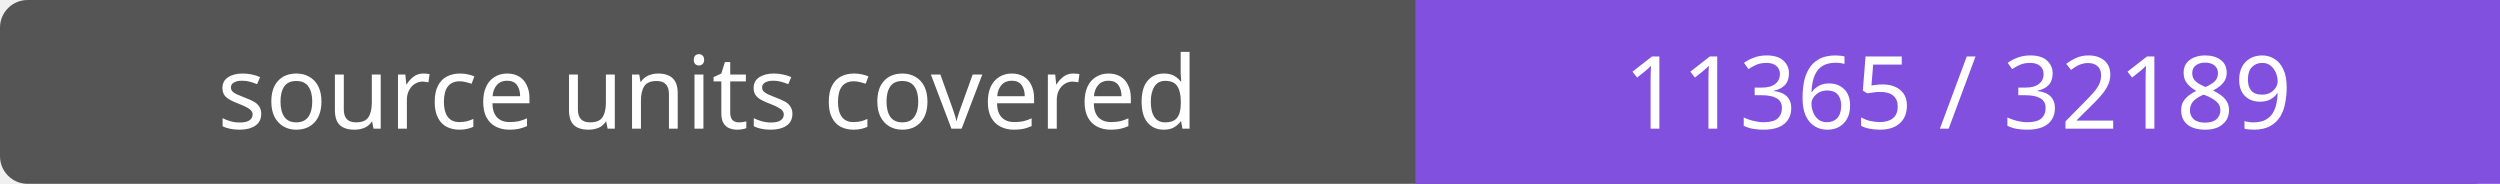
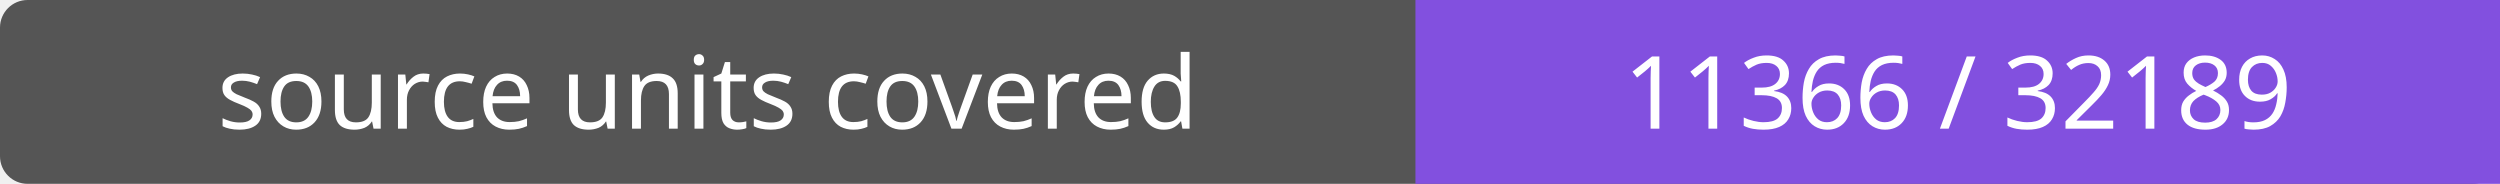
- <svg xmlns="http://www.w3.org/2000/svg" width="272" height="20" role="img" aria-label="source units covered: 11365 / 32189">
+ <svg xmlns="http://www.w3.org/2000/svg" width="272" height="20" role="img" aria-label="source units covered: 11366 / 32189">
  <rect width="272" height="20" rx="3" fill="#555" />
  <path fill="#8250df" d="M154 0h118v20H154z" />
  <g fill="#fff" text-anchor="middle" font-family="Verdana,sans-serif" font-size="11">
    <text x="77.0" y="14">source units covered</text>
-     <text x="213.0" y="14">11365 / 32189</text>
+     <text x="213.0" y="14">11366 / 32189</text>
  </g>
</svg>
